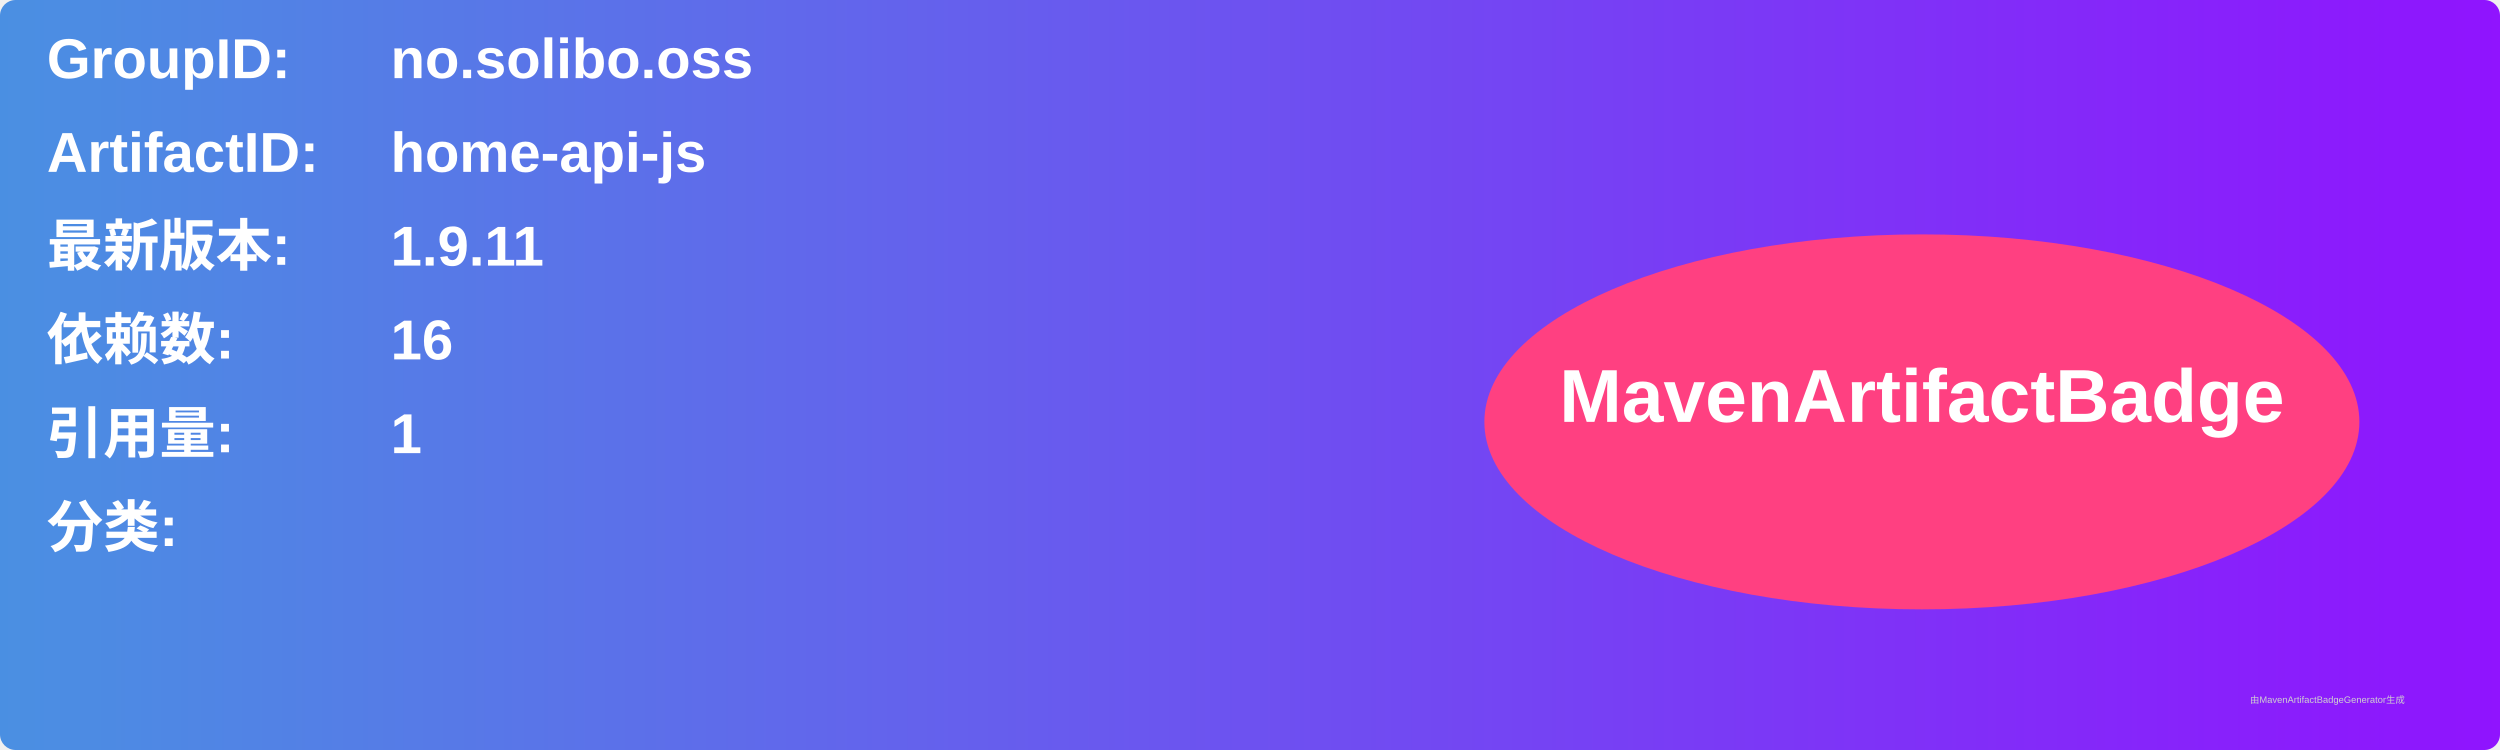
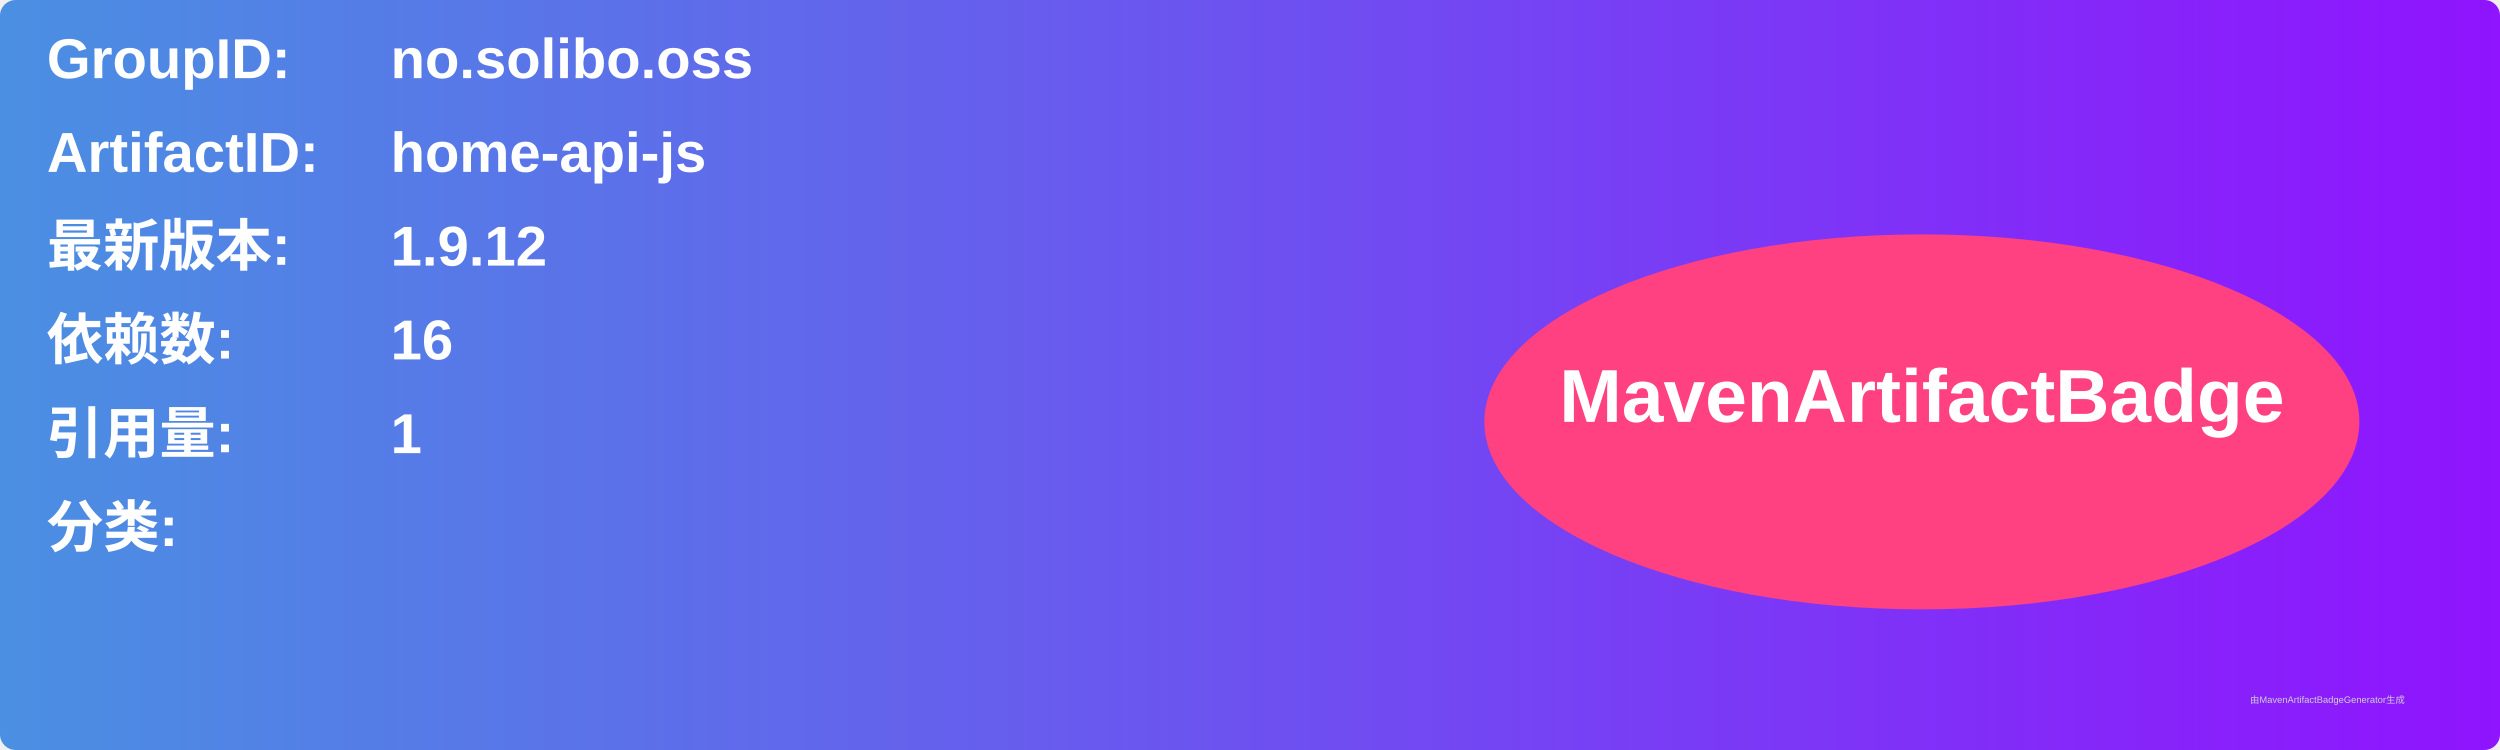
<svg xmlns="http://www.w3.org/2000/svg" width="800" height="240" viewBox="0 0 800 240">
  <linearGradient id="grad" x1="0%" y1="0%" x2="100%" y2="0%">
    <stop offset="0%" stop-color="#4a90e2" />
    <stop offset="100%" stop-color="#9013fe" />
  </linearGradient>
  <rect width="100%" height="100%" rx="5" ry="5" fill="url(#grad)" />
  <g transform="translate(15, 15)">
    <text x="0" y="10" font-family="Arial" font-size="18" fill="white" font-weight="bold" width="260">GroupID:</text>
    <text x="110" y="10" font-family="Arial" font-size="18" fill="white" font-weight="bold" width="460">no.solibo.oss</text>
    <text x="0" y="40" font-family="Arial" font-size="18" fill="white" font-weight="bold" width="260">ArtifactID:</text>
    <text x="110" y="40" font-family="Arial" font-size="18" fill="white" font-weight="bold" width="460">home-api-js</text>
    <text x="0" y="70" font-family="Arial" font-size="18" fill="white" font-weight="bold">最新版本:</text>
    <text x="110" y="70" font-family="Arial" font-size="18" fill="white" font-weight="bold">
-       <tspan font-weight="bold">1.9.11</tspan>
+       <tspan font-weight="bold">1.9.12</tspan>
    </text>
    <text x="0" y="100" font-family="Arial" font-size="18" fill="white" font-weight="bold">依赖数: </text>
    <text x="110" y="100" font-family="Arial" font-size="18" fill="white">
      <tspan font-weight="bold">16</tspan>
    </text>
    <text x="0" y="130" font-family="Arial" font-size="18" fill="white" font-weight="bold">引用量: </text>
    <text x="110" y="130" font-family="Arial" font-size="18" fill="white">
      <tspan font-weight="bold">1</tspan>
    </text>
    <text x="0" y="160" font-family="Arial" font-size="18" fill="white" font-weight="bold">分类:</text>
    <text x="10" y="190" font-family="Arial" font-size="10" fill="white">
      <tspan font-weight="bold" />
    </text>
    <ellipse cx="600" cy="120" rx="140" ry="60" fill="#ff4081" />
    <text x="600" y="120" text-anchor="middle" font-family="Arial" font-size="24" fill="white" font-weight="bold">MavenArtifactBadge</text>
  </g>
  <text x="720" y="225" font-family="Arial" font-size="3" fill="#d0d0d0">由MavenArtifactBadgeGenerator生成</text>
</svg>
